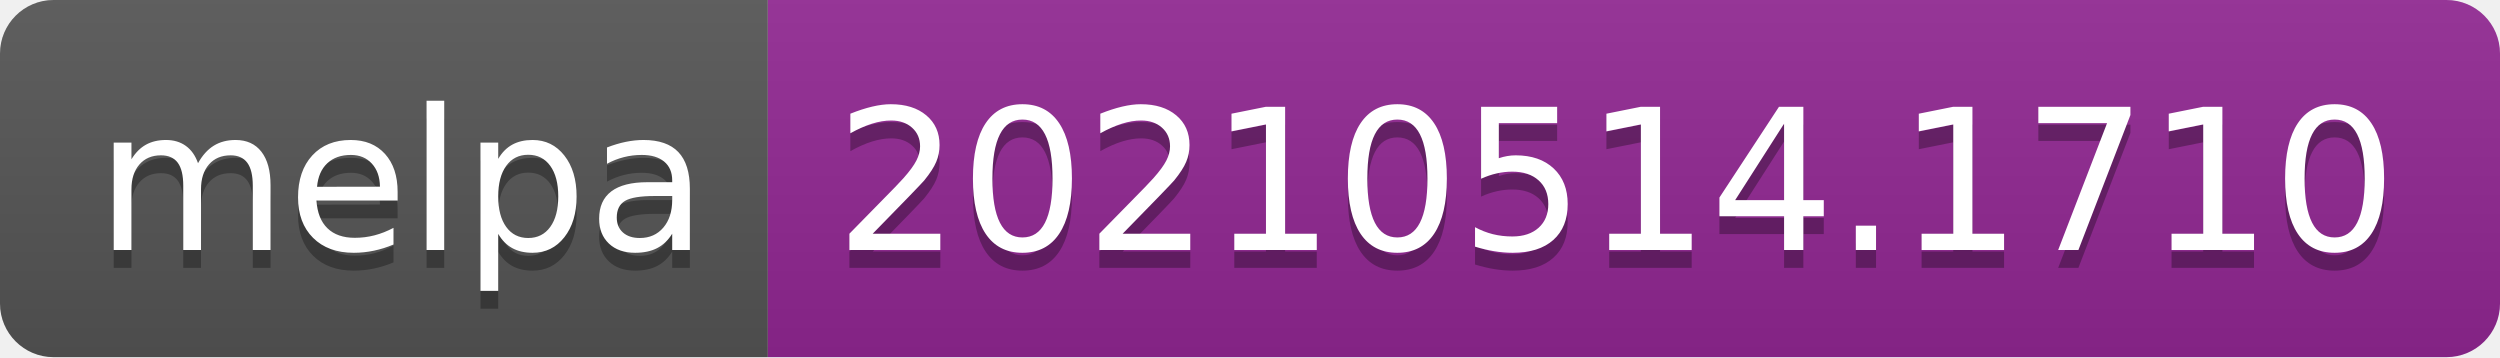
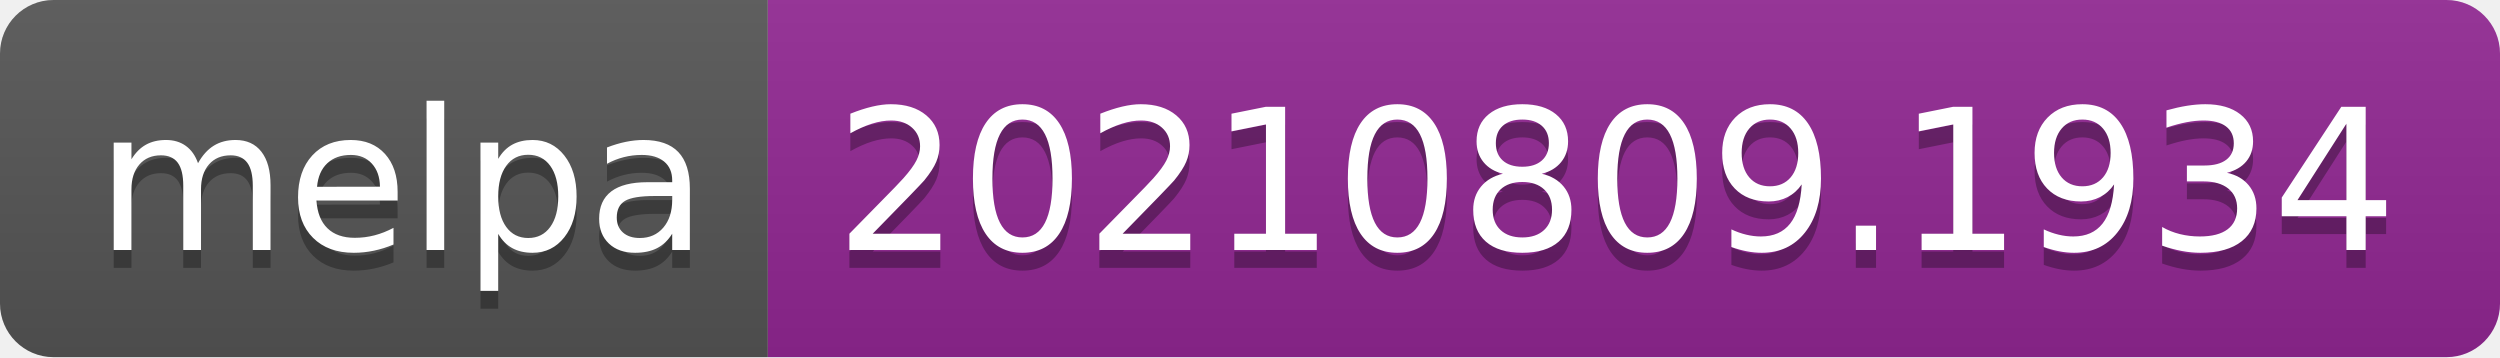
- <svg xmlns="http://www.w3.org/2000/svg" width="140" height="20" role="img" aria-label="melpa: 20210514.1710">
+ <svg xmlns="http://www.w3.org/2000/svg" width="140" height="20" role="img" aria-label="melpa: 20210809.1934">
  <linearGradient id="s" x2="0" y2="100%">
    <stop offset="0" stop-color="#bbb" stop-opacity=".1" />
    <stop offset="1" stop-opacity=".1" />
  </linearGradient>
  <clipPath id="r">
    <rect width="140" height="20" rx="3" fill="#fff" />
  </clipPath>
  <g clip-path="url(#r)">
    <rect width="43" height="20" fill="#555" />
    <rect x="43" width="97" height="20" fill="#922793" />
    <rect width="140" height="20" fill="url(#s)" />
  </g>
  <g fill="#fff" text-anchor="middle" font-family="Verdana,Geneva,DejaVu Sans,sans-serif" text-rendering="geometricPrecision" font-size="110">
    <text aria-hidden="true" x="225" y="150" fill="#010101" fill-opacity=".3" transform="scale(.1)" textLength="330">melpa</text>
    <text x="225" y="140" transform="scale(.1)" fill="#fff" textLength="330">melpa</text>
-     <text aria-hidden="true" x="905" y="150" fill="#010101" fill-opacity=".3" transform="scale(.1)" textLength="870">20210514.1710</text>
-     <text x="905" y="140" transform="scale(.1)" fill="#fff" textLength="870">20210514.1710</text>
+     <text aria-hidden="true" x="905" y="150" fill="#010101" fill-opacity=".3" transform="scale(.1)" textLength="870">20210809.1934</text>
+     <text x="905" y="140" transform="scale(.1)" fill="#fff" textLength="870">20210809.1934</text>
  </g>
</svg>
